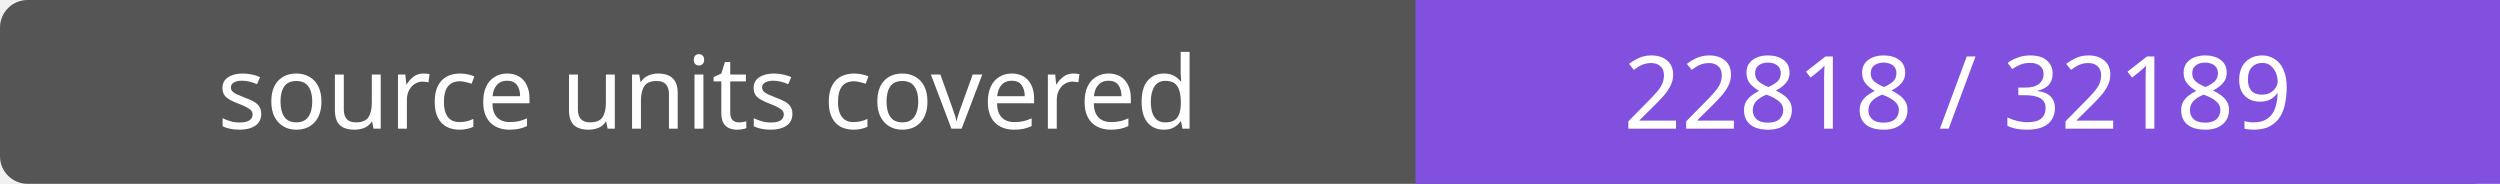
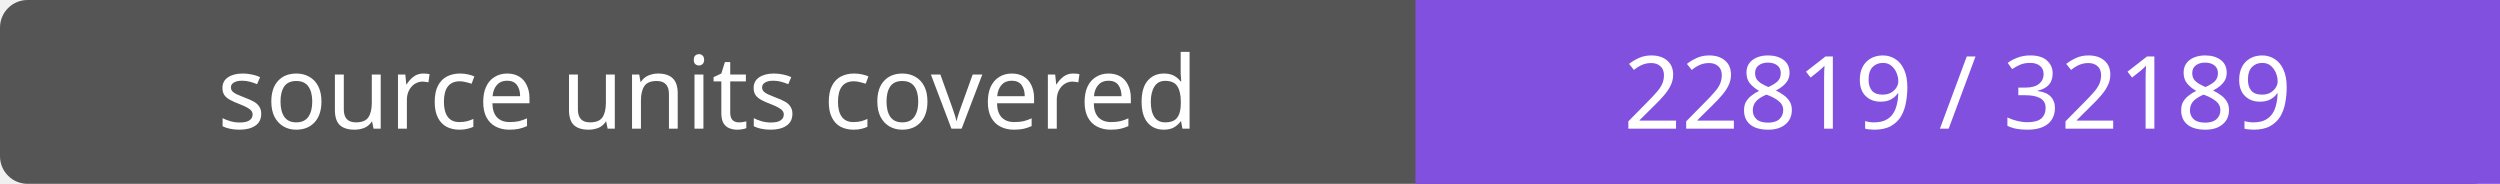
- <svg xmlns="http://www.w3.org/2000/svg" width="272" height="20" role="img" aria-label="source units covered: 22818 / 32189">
+ <svg xmlns="http://www.w3.org/2000/svg" width="272" height="20" role="img" aria-label="source units covered: 22819 / 32189">
  <rect width="272" height="20" rx="3" fill="#555" />
  <path fill="#8250df" d="M154 0h118v20H154z" />
  <g fill="#fff" text-anchor="middle" font-family="Verdana,sans-serif" font-size="11">
    <text x="77.0" y="14">source units covered</text>
-     <text x="213.0" y="14">22818 / 32189</text>
+     <text x="213.0" y="14">22819 / 32189</text>
  </g>
</svg>
